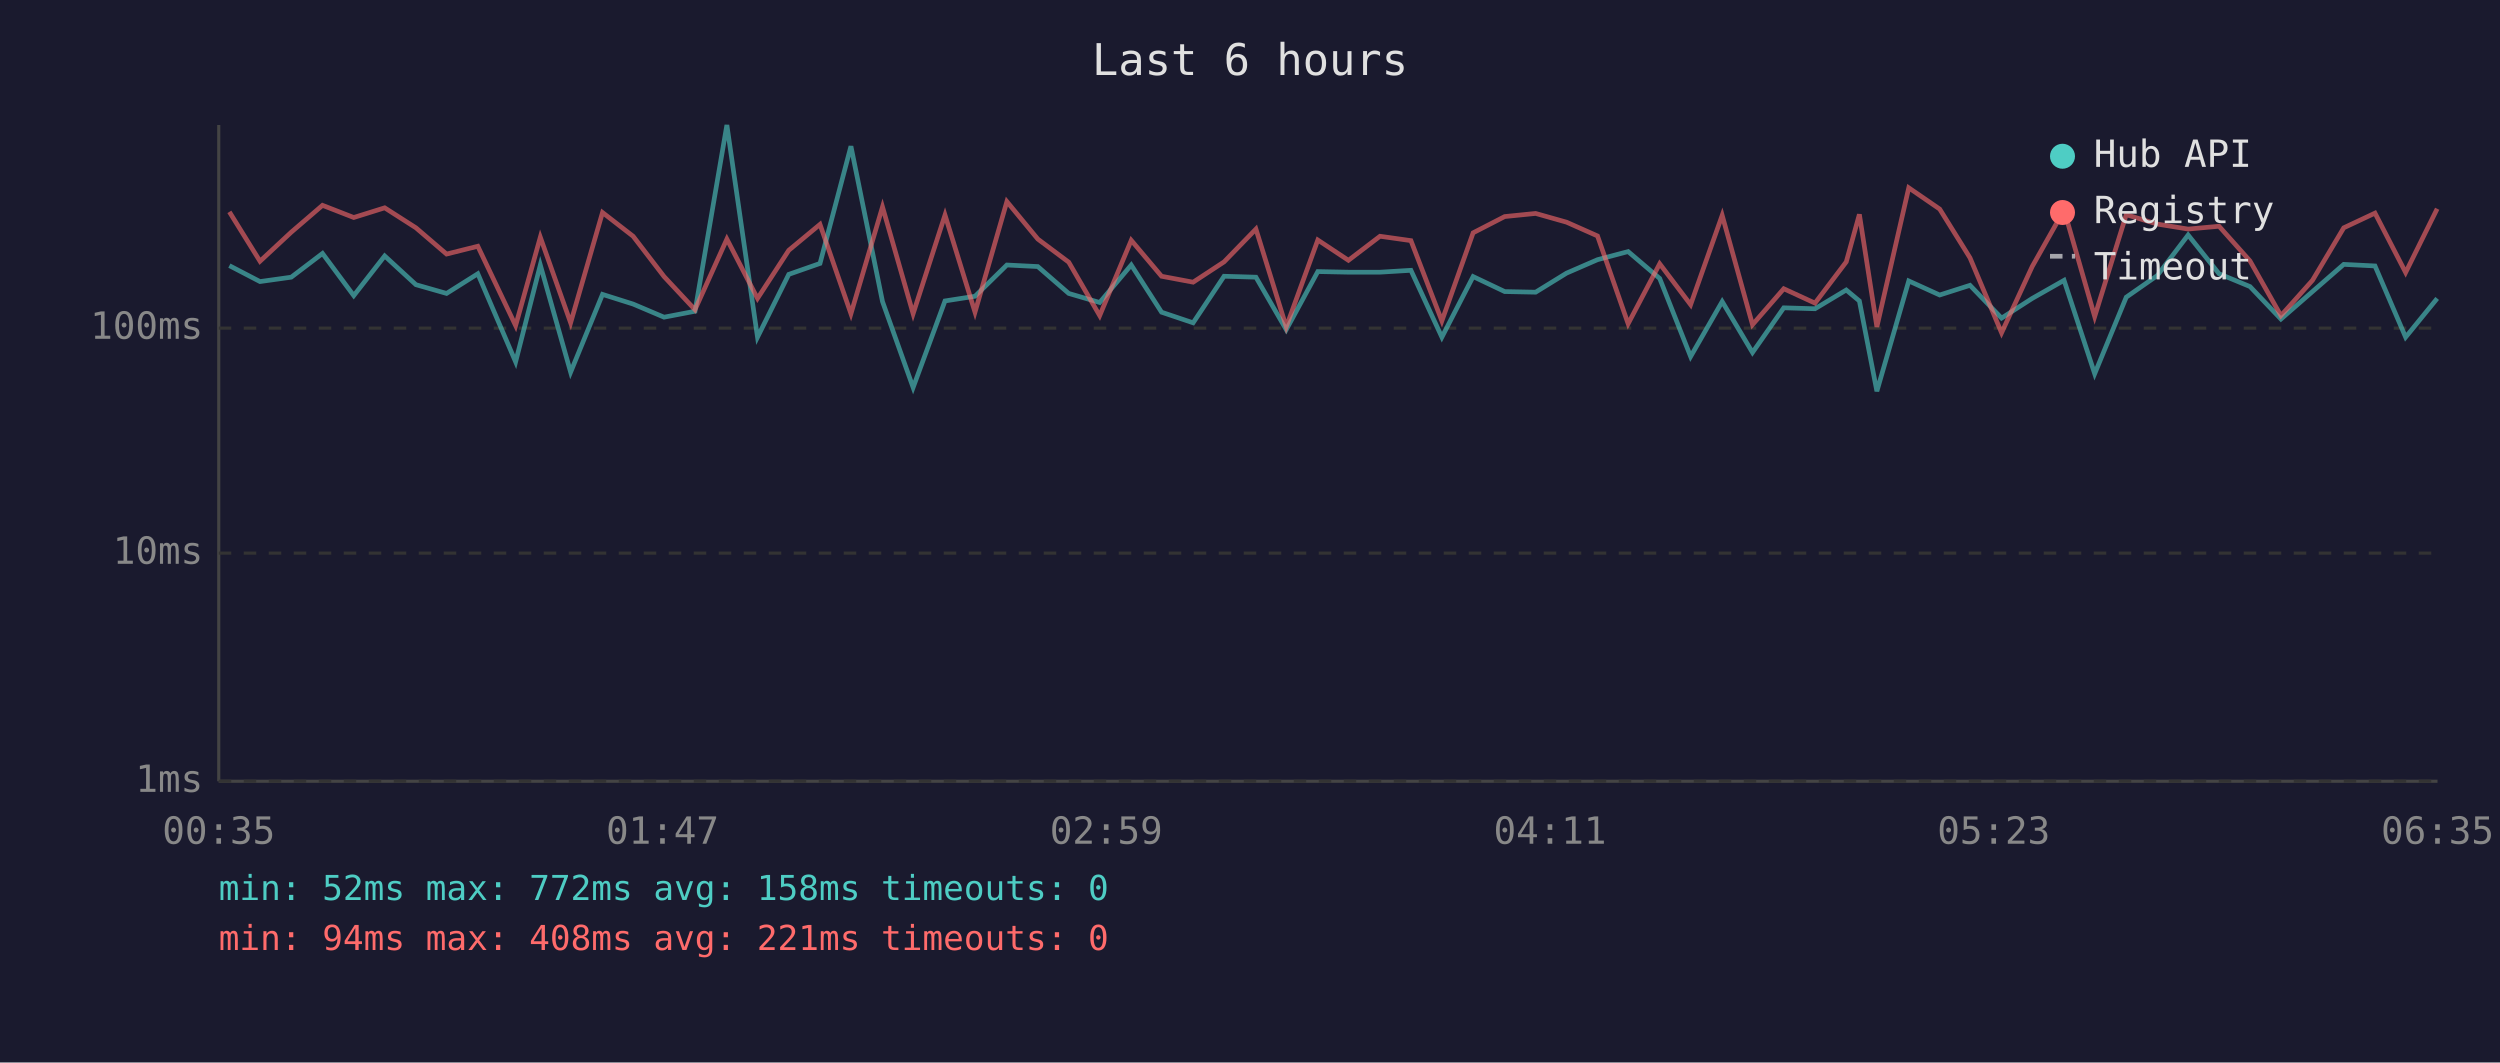
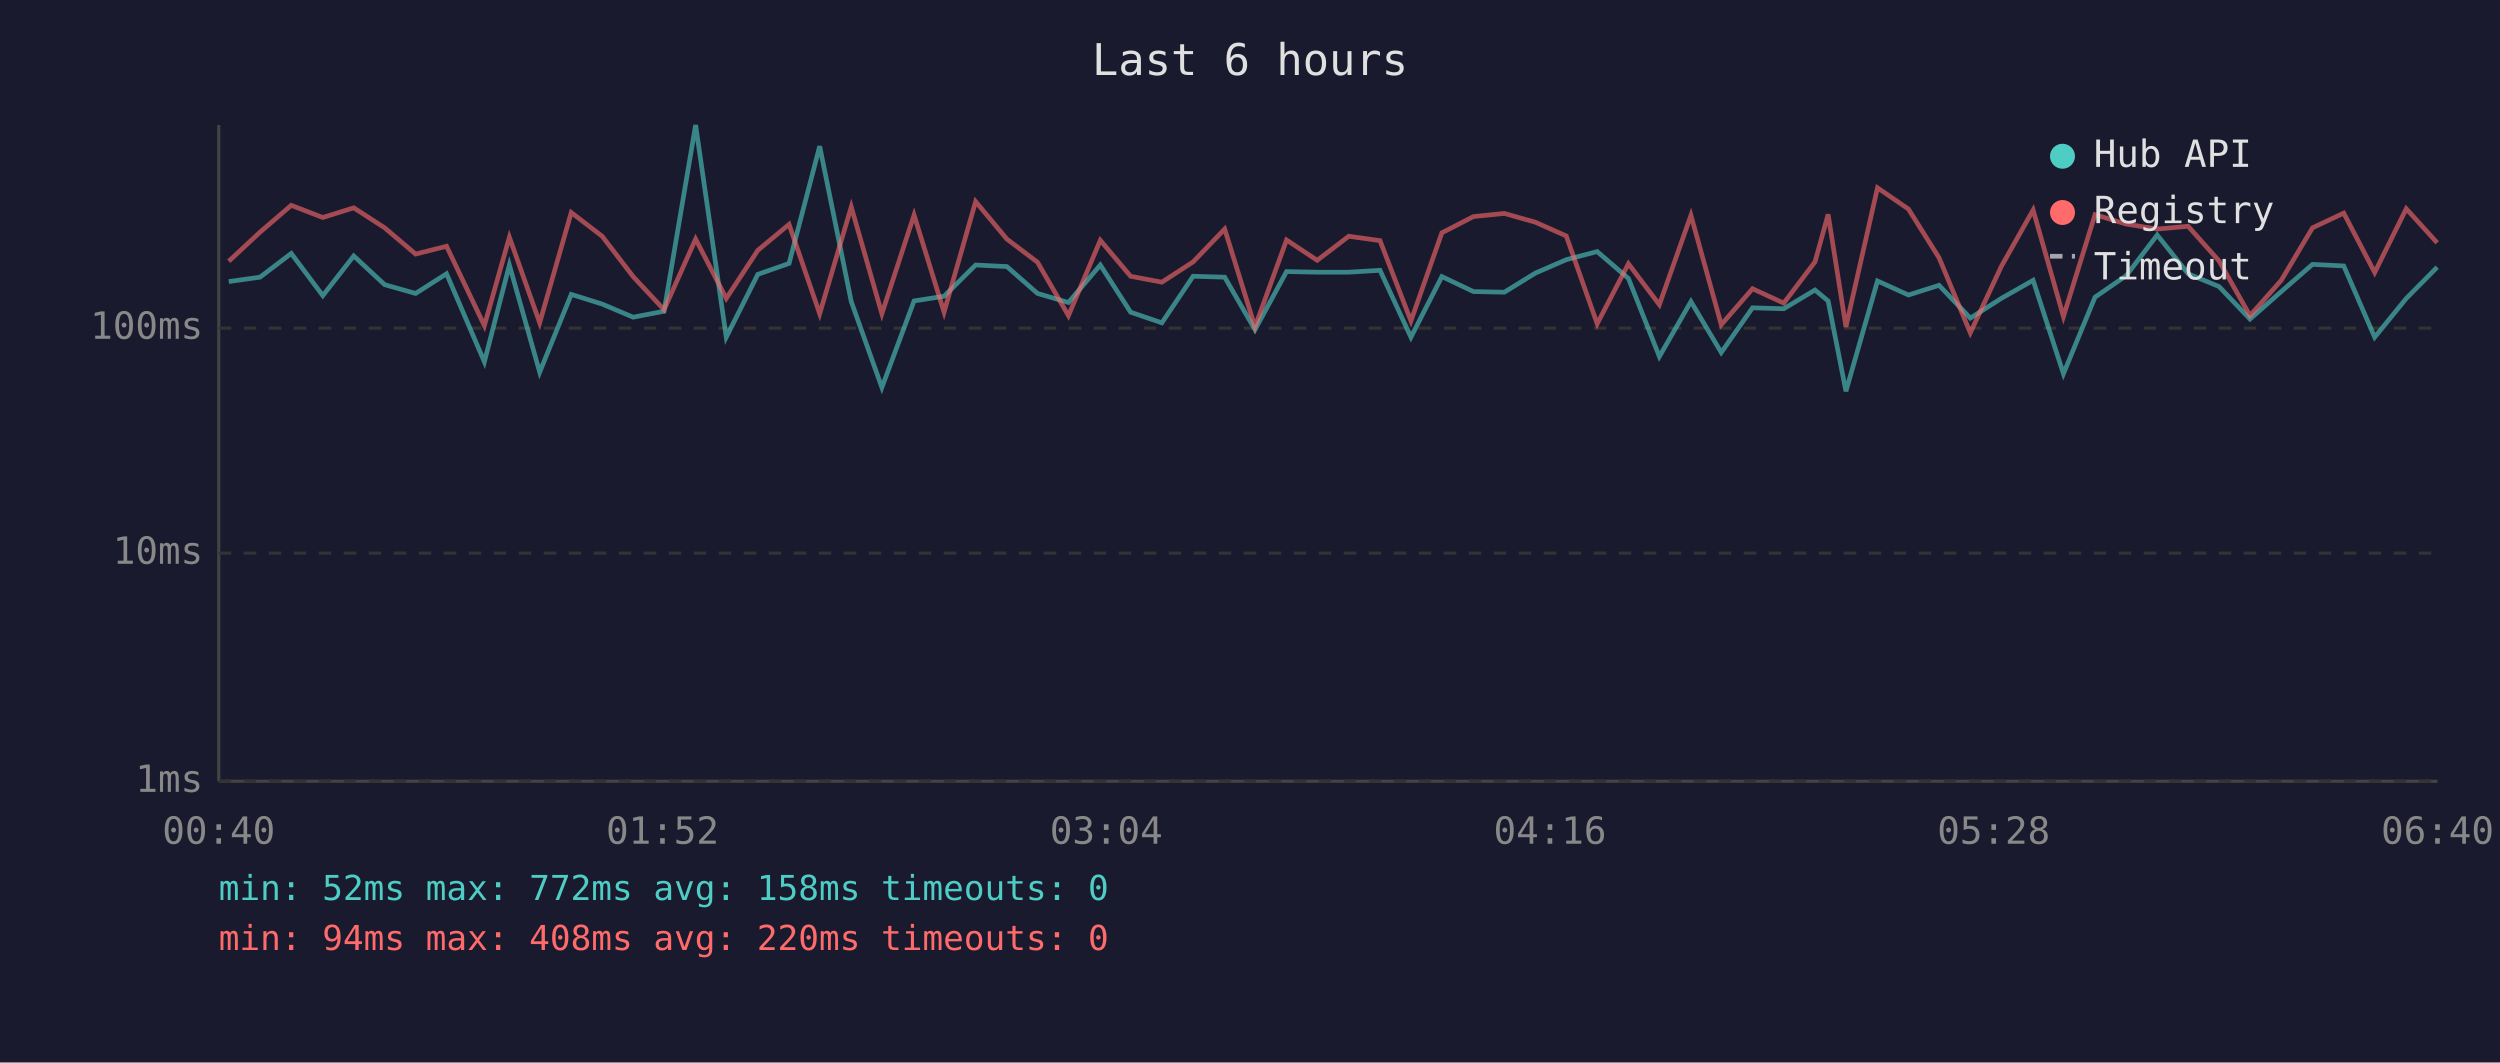
<svg xmlns="http://www.w3.org/2000/svg" viewBox="0 0 800 340" font-family="monospace" font-size="12">
  <rect width="800" height="340" fill="#1a1a2e" />
  <text x="400" y="24" fill="#e0e0e0" font-size="14" text-anchor="middle">Last 6 hours</text>
  <line x1="70" y1="40" x2="70" y2="250" stroke="#444" stroke-width="1" />
  <line x1="70" y1="250" x2="780" y2="250" stroke="#444" stroke-width="1" />
  <line x1="70" y1="250" x2="780" y2="250" stroke="#333" stroke-width="1" stroke-dasharray="4" />
  <text x="65" y="250" fill="#888" text-anchor="end" dominant-baseline="middle">1ms</text>
  <line x1="70" y1="177" x2="780" y2="177" stroke="#333" stroke-width="1" stroke-dasharray="4" />
  <text x="65" y="177" fill="#888" text-anchor="end" dominant-baseline="middle">10ms</text>
  <line x1="70" y1="105" x2="780" y2="105" stroke="#333" stroke-width="1" stroke-dasharray="4" />
  <text x="65" y="105" fill="#888" text-anchor="end" dominant-baseline="middle">100ms</text>
-   <text x="70" y="270" fill="#888" text-anchor="middle">00:35</text>
-   <text x="212" y="270" fill="#888" text-anchor="middle">01:47</text>
-   <text x="354" y="270" fill="#888" text-anchor="middle">02:59</text>
-   <text x="496" y="270" fill="#888" text-anchor="middle">04:11</text>
-   <text x="638" y="270" fill="#888" text-anchor="middle">05:23</text>
-   <text x="780" y="270" fill="#888" text-anchor="middle">06:35</text>
-   <polyline points="73.4,85.0 83.2,90.1 93.2,88.7 103.2,81.1 113.2,94.6 123.1,81.9 133.1,91.1 142.9,93.9 152.9,87.6 165.0,115.8 172.9,84.8 182.6,119.1 192.8,94.2 202.6,97.3 212.5,101.5 222.4,99.6 232.6,40.0 242.4,107.9 252.4,87.8 262.4,84.3 272.3,46.8 282.4,96.5 292.2,124.0 302.4,96.3 312.0,94.8 322.2,84.8 332.1,85.3 342.0,93.9 351.9,96.8 362.0,84.8 371.7,99.9 381.8,103.3 391.7,88.4 401.9,88.7 411.6,105.5 421.7,86.9 431.5,87.1 441.6,87.1 451.5,86.5 461.4,107.9 471.4,88.5 481.5,93.3 491.4,93.5 501.3,87.4 511.2,83.1 521.0,80.5 531.1,89.1 541.0,114.1 551.1,96.5 560.8,112.8 570.8,98.5 580.8,98.8 590.8,92.8 595.0,96.3 600.6,125.2 610.8,89.9 620.7,94.4 630.4,91.3 640.5,101.8 650.3,95.5 660.5,89.7 670.3,119.6 680.4,95.1 690.3,88.2 700.2,75.2 710.1,87.6 720.0,91.7 729.9,102.1 740.0,93.3 750.0,84.6 760.0,85.1 769.8,107.9 779.9,95.5" fill="none" stroke="#4ecdc4" stroke-width="1.5" opacity="0.6" />
-   <polyline points="73.4,67.8 83.2,83.6 93.2,74.3 103.2,65.7 113.2,69.6 123.1,66.5 133.1,72.9 142.9,81.3 152.9,78.8 165.0,104.2 172.9,75.9 182.6,103.3 192.8,68.0 202.6,75.6 212.5,88.5 222.4,99.1 232.6,76.5 242.4,95.5 252.4,80.1 262.4,71.8 272.3,100.4 282.4,66.2 292.2,100.4 302.4,68.8 312.0,99.9 322.2,64.5 332.1,76.5 342.0,83.9 351.9,101.0 362.0,76.9 371.7,88.4 381.8,90.3 391.7,83.8 401.9,73.3 411.6,104.6 421.7,76.8 431.5,83.3 441.6,75.6 451.5,77.0 461.4,102.7 471.4,74.5 481.5,69.3 491.4,68.3 501.3,71.1 511.2,75.5 521.0,103.6 531.1,84.4 541.0,97.5 551.1,68.9 560.8,103.9 570.8,92.4 580.8,97.0 590.8,83.8 595.0,68.6 600.6,104.6 610.8,60.1 620.7,66.9 630.4,82.5 640.5,106.5 650.3,85.3 660.5,67.2 670.3,101.3 680.4,68.7 690.3,71.7 700.2,73.3 710.1,72.4 720.0,83.5 729.9,101.0 740.0,89.7 750.0,72.9 760.0,68.2 769.8,87.2 779.9,66.8" fill="none" stroke="#ff6b6b" stroke-width="1.5" opacity="0.6" />
+   <text x="70" y="270" fill="#888" text-anchor="middle">00:40</text>
+   <text x="212" y="270" fill="#888" text-anchor="middle">01:52</text>
+   <text x="354" y="270" fill="#888" text-anchor="middle">03:04</text>
+   <text x="496" y="270" fill="#888" text-anchor="middle">04:16</text>
+   <text x="638" y="270" fill="#888" text-anchor="middle">05:28</text>
+   <text x="780" y="270" fill="#888" text-anchor="middle">06:40</text>
+   <polyline points="73.2,90.1 83.2,88.7 93.2,81.1 103.3,94.6 113.2,81.9 123.1,91.1 133.0,93.9 142.9,87.6 155.0,115.8 163.0,84.8 172.7,119.1 182.8,94.2 192.7,97.3 202.6,101.5 212.5,99.6 222.6,40.0 232.4,107.9 242.5,87.8 252.5,84.3 262.3,46.8 272.4,96.5 282.2,124.0 292.5,96.3 302.1,94.8 312.2,84.8 322.2,85.3 332.0,93.9 341.9,96.8 352.1,84.8 361.8,99.9 371.8,103.3 381.8,88.4 391.9,88.7 401.6,105.5 411.7,86.9 421.5,87.1 431.6,87.1 441.6,86.5 451.5,107.9 461.4,88.5 471.5,93.3 481.4,93.5 491.3,87.4 501.2,83.1 511.1,80.5 521.1,89.1 531.0,114.1 541.1,96.5 550.8,112.8 560.8,98.5 570.8,98.8 580.8,92.8 585.0,96.3 590.7,125.2 600.8,89.9 610.7,94.4 620.5,91.3 630.5,101.8 640.4,95.5 650.6,89.7 660.3,119.6 670.4,95.1 680.4,88.2 690.3,75.2 700.2,87.6 710.1,91.7 720.0,102.1 730.0,93.3 740.0,84.6 750.0,85.1 759.9,107.9 770.0,95.5 779.9,85.5" fill="none" stroke="#4ecdc4" stroke-width="1.5" opacity="0.6" />
+   <polyline points="73.2,83.6 83.2,74.3 93.2,65.7 103.3,69.6 113.2,66.5 123.1,72.9 133.0,81.3 142.9,78.8 155.0,104.2 163.0,75.9 172.7,103.3 182.8,68.0 192.7,75.6 202.6,88.5 212.5,99.1 222.6,76.5 232.4,95.5 242.5,80.1 252.5,71.8 262.3,100.4 272.4,66.2 282.2,100.4 292.5,68.8 302.1,99.9 312.2,64.5 322.2,76.5 332.0,83.9 341.9,101.0 352.1,76.9 361.8,88.4 371.8,90.3 381.8,83.8 391.9,73.3 401.6,104.6 411.7,76.8 421.5,83.3 431.6,75.6 441.6,77.0 451.5,102.7 461.4,74.5 471.5,69.3 481.4,68.3 491.3,71.1 501.2,75.5 511.1,103.6 521.1,84.4 531.0,97.5 541.1,68.9 550.8,103.9 560.8,92.4 570.8,97.0 580.8,83.8 585.0,68.6 590.7,104.6 600.8,60.1 610.7,66.9 620.5,82.5 630.5,106.5 640.4,85.3 650.6,67.2 660.3,101.3 670.4,68.7 680.4,71.7 690.3,73.3 700.2,72.4 710.1,83.5 720.0,101.0 730.0,89.7 740.0,72.9 750.0,68.2 759.9,87.2 770.0,66.8 779.9,77.7" fill="none" stroke="#ff6b6b" stroke-width="1.5" opacity="0.6" />
  <circle cx="660" cy="50" r="4" fill="#4ecdc4" />
  <text x="670" y="50" fill="#e0e0e0" dominant-baseline="middle">Hub API</text>
  <circle cx="660" cy="68" r="4" fill="#ff6b6b" />
  <text x="670" y="68" fill="#e0e0e0" dominant-baseline="middle">Registry</text>
  <line x1="656" y1="82" x2="664" y2="82" stroke="#e0e0e0" stroke-width="1.5" stroke-dasharray="4,3" opacity="0.7" />
  <text x="670" y="86" fill="#e0e0e0" dominant-baseline="middle">Timeout</text>
  <text x="70" y="288" fill="#4ecdc4" font-size="11">min: 52ms  max: 772ms  avg: 158ms  timeouts: 0</text>
-   <text x="70" y="304" fill="#ff6b6b" font-size="11">min: 94ms  max: 408ms  avg: 221ms  timeouts: 0</text>
+   <text x="70" y="304" fill="#ff6b6b" font-size="11">min: 94ms  max: 408ms  avg: 220ms  timeouts: 0</text>
</svg>
